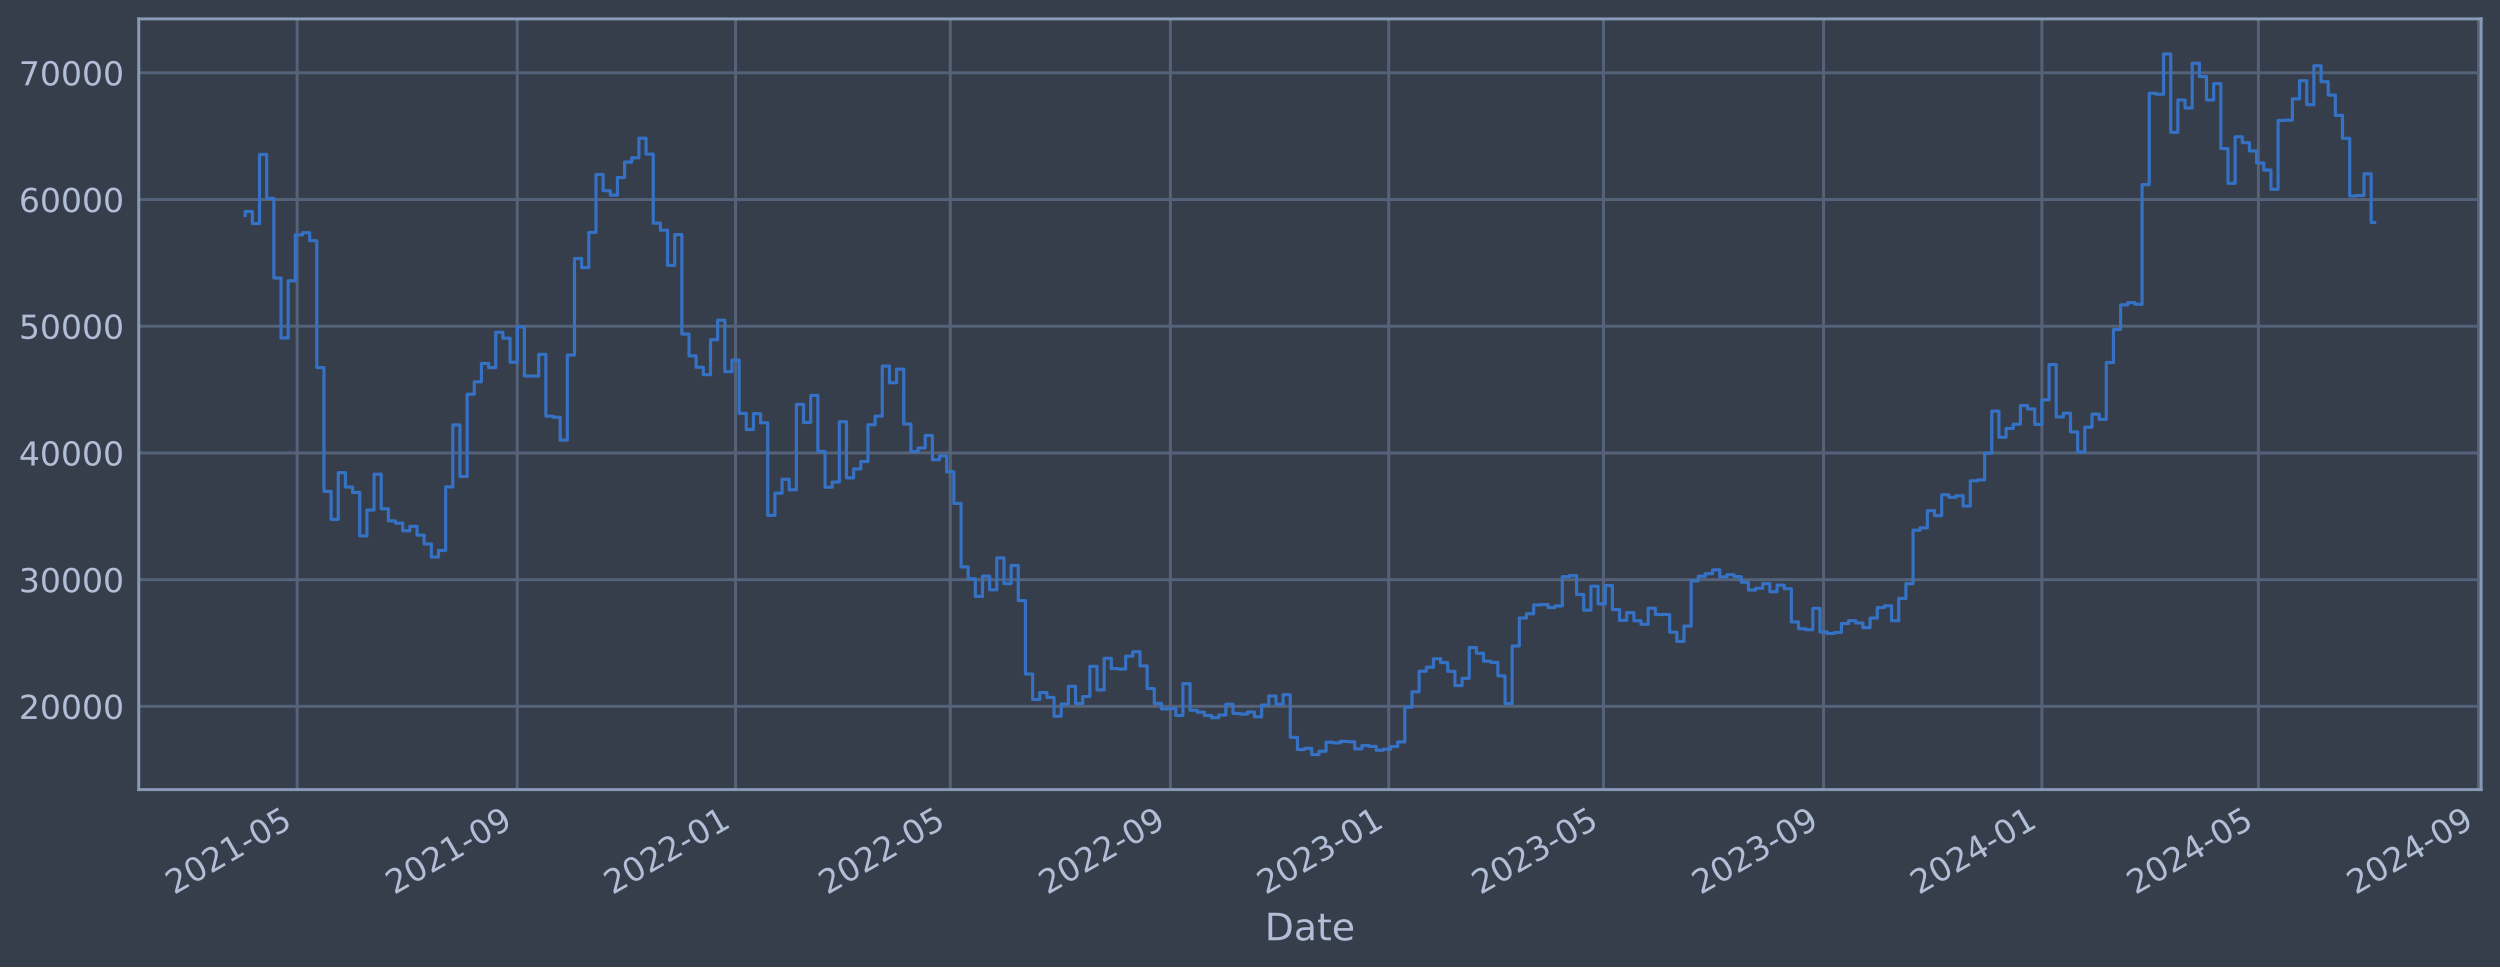
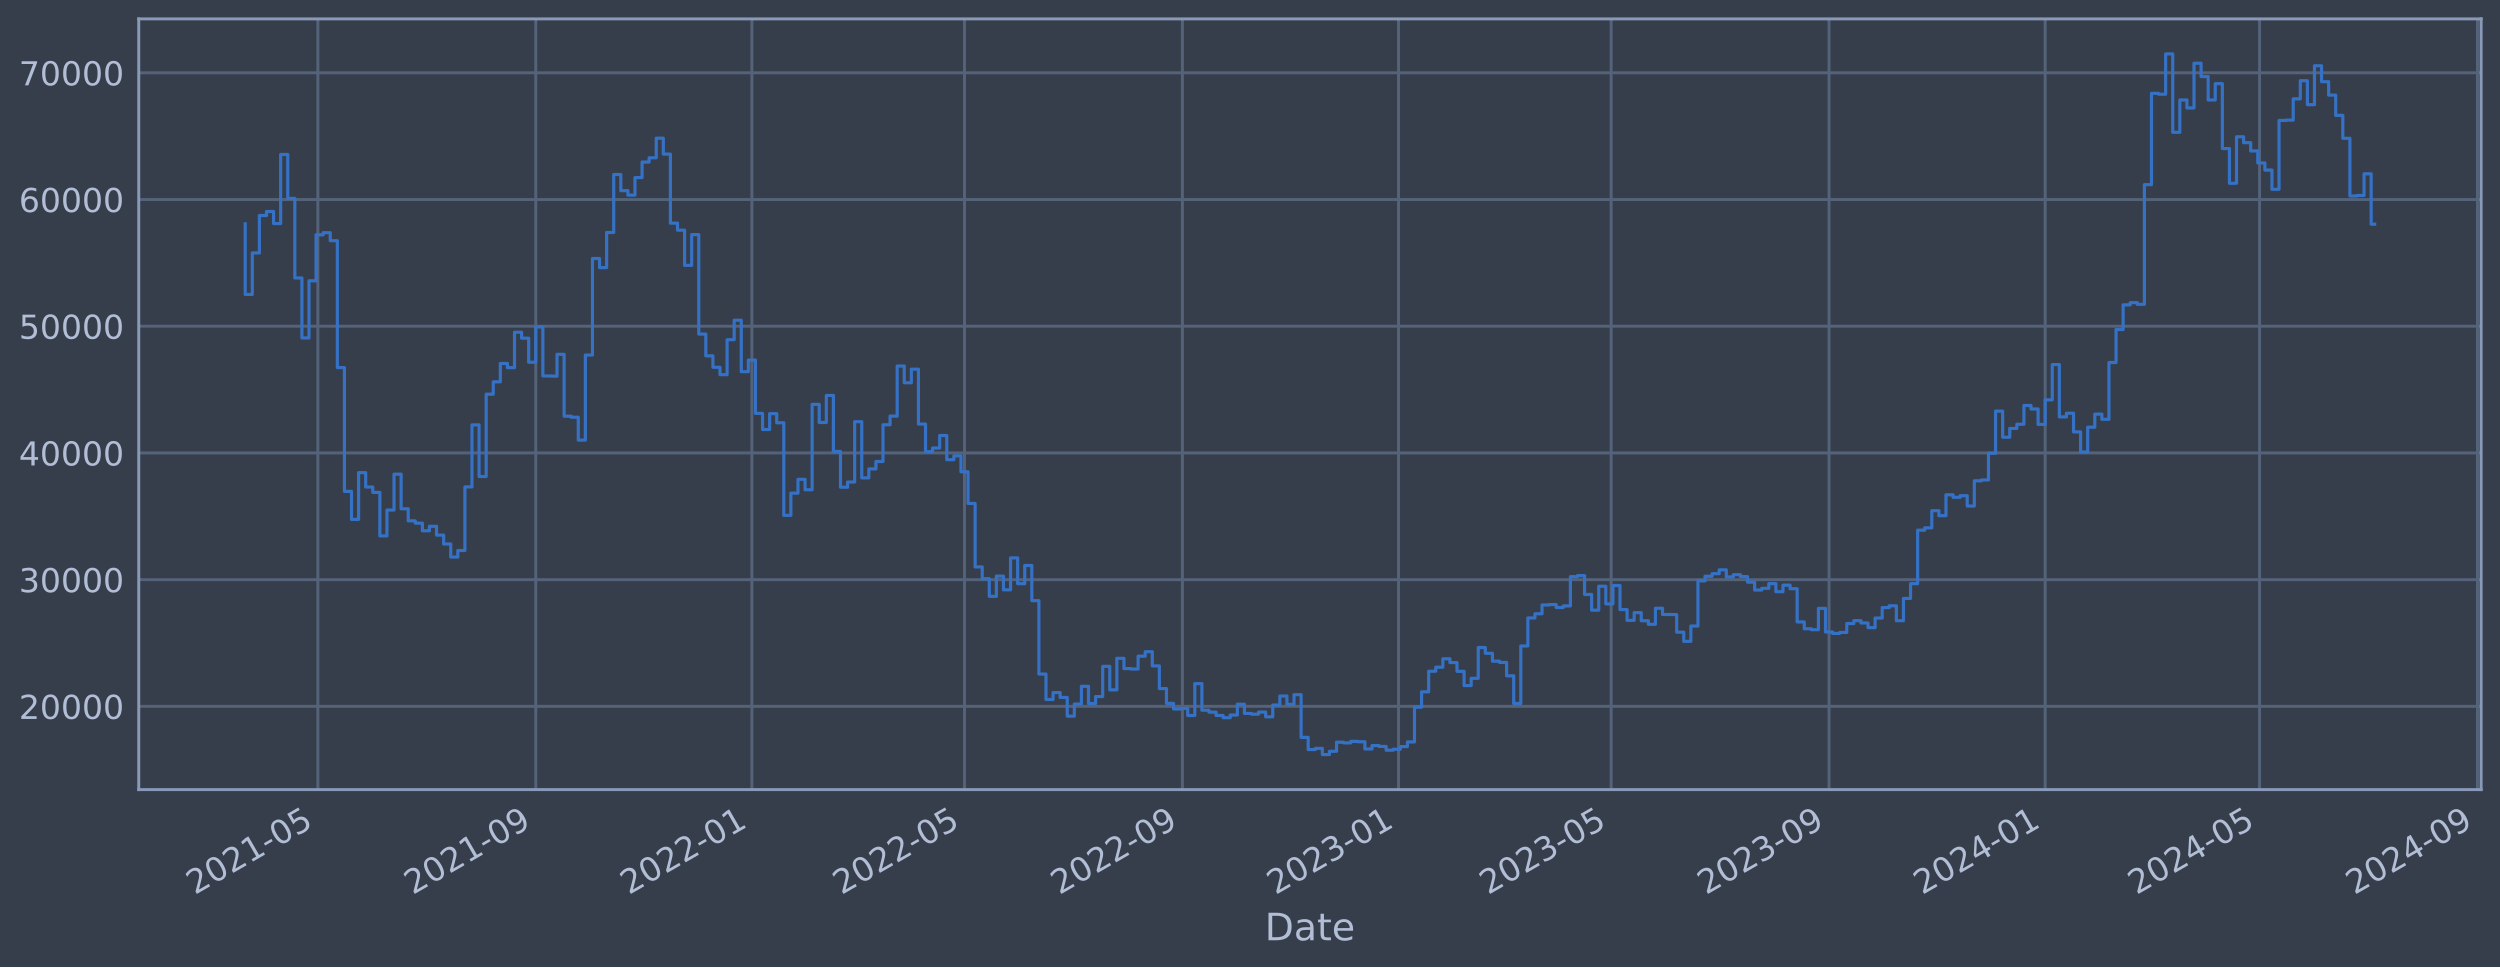
<svg xmlns="http://www.w3.org/2000/svg" xmlns:xlink="http://www.w3.org/1999/xlink" width="952.884pt" height="368.58pt" viewBox="0 0 952.884 368.58" version="1.1">
  <defs>
    <style type="text/css">*{stroke-linejoin: round; stroke-linecap: butt}</style>
  </defs>
  <g id="figure_1">
    <g id="patch_1">
      <path d="M 0 368.58  L 952.884 368.58  L 952.884 0  L 0 0  z " style="fill: #373e4b" />
    </g>
    <g id="axes_1">
      <g id="patch_2">
        <path d="M 52.884 300.96  L 945.684 300.96  L 945.684 7.2  L 52.884 7.2  z " style="fill: #373e4b" />
      </g>
      <g id="matplotlib.axis_1">
        <g id="xtick_1">
          <g id="line2d_1">
-             <path d="M 113.246 300.96  L 113.246 7.2  " clip-path="url(#p691cf0a21c)" style="fill: none; stroke: #546379; stroke-width: 1.12; stroke-linecap: square" />
+             <path d="M 121.151 300.96  L 121.151 7.2  " clip-path="url(#pf729451f23)" style="fill: none; stroke: #546379; stroke-width: 1.12; stroke-linecap: square" />
          </g>
          <g id="line2d_2" />
          <g id="text_1">
-             <g style="fill: #b1bed6" transform="translate(66.34242 341.1745) rotate(-30) scale(0.126 -0.126)">
+             <g style="fill: #b1bed6" transform="translate(74.24787 341.1745) rotate(-30) scale(0.126 -0.126)">
              <defs>
                <path id="DejaVuSans-32" d="M 1228 531  L 3431 531  L 3431 0  L 469 0  L 469 531  Q 828 903 1448 1529  Q 2069 2156 2228 2338  Q 2531 2678 2651 2914  Q 2772 3150 2772 3378  Q 2772 3750 2511 3984  Q 2250 4219 1831 4219  Q 1534 4219 1204 4116  Q 875 4013 500 3803  L 500 4441  Q 881 4594 1212 4672  Q 1544 4750 1819 4750  Q 2544 4750 2975 4387  Q 3406 4025 3406 3419  Q 3406 3131 3298 2873  Q 3191 2616 2906 2266  Q 2828 2175 2409 1742  Q 1991 1309 1228 531  z " transform="scale(0.015625)" />
                <path id="DejaVuSans-30" d="M 2034 4250  Q 1547 4250 1301 3770  Q 1056 3291 1056 2328  Q 1056 1369 1301 889  Q 1547 409 2034 409  Q 2525 409 2770 889  Q 3016 1369 3016 2328  Q 3016 3291 2770 3770  Q 2525 4250 2034 4250  z M 2034 4750  Q 2819 4750 3233 4129  Q 3647 3509 3647 2328  Q 3647 1150 3233 529  Q 2819 -91 2034 -91  Q 1250 -91 836 529  Q 422 1150 422 2328  Q 422 3509 836 4129  Q 1250 4750 2034 4750  z " transform="scale(0.015625)" />
                <path id="DejaVuSans-31" d="M 794 531  L 1825 531  L 1825 4091  L 703 3866  L 703 4441  L 1819 4666  L 2450 4666  L 2450 531  L 3481 531  L 3481 0  L 794 0  L 794 531  z " transform="scale(0.015625)" />
                <path id="DejaVuSans-2d" d="M 313 2009  L 1997 2009  L 1997 1497  L 313 1497  L 313 2009  z " transform="scale(0.015625)" />
                <path id="DejaVuSans-35" d="M 691 4666  L 3169 4666  L 3169 4134  L 1269 4134  L 1269 2991  Q 1406 3038 1543 3061  Q 1681 3084 1819 3084  Q 2600 3084 3056 2656  Q 3513 2228 3513 1497  Q 3513 744 3044 326  Q 2575 -91 1722 -91  Q 1428 -91 1123 -41  Q 819 9 494 109  L 494 744  Q 775 591 1075 516  Q 1375 441 1709 441  Q 2250 441 2565 725  Q 2881 1009 2881 1497  Q 2881 1984 2565 2268  Q 2250 2553 1709 2553  Q 1456 2553 1204 2497  Q 953 2441 691 2322  L 691 4666  z " transform="scale(0.015625)" />
              </defs>
              <use xlink:href="#DejaVuSans-32" />
              <use xlink:href="#DejaVuSans-30" x="63.623" />
              <use xlink:href="#DejaVuSans-32" x="127.246" />
              <use xlink:href="#DejaVuSans-31" x="190.869" />
              <use xlink:href="#DejaVuSans-2d" x="254.492" />
              <use xlink:href="#DejaVuSans-30" x="290.576" />
              <use xlink:href="#DejaVuSans-35" x="354.199" />
            </g>
          </g>
        </g>
        <g id="xtick_2">
          <g id="line2d_3">
-             <path d="M 197.141 300.96  L 197.141 7.2  " clip-path="url(#p691cf0a21c)" style="fill: none; stroke: #546379; stroke-width: 1.12; stroke-linecap: square" />
+             <path d="M 204.208 300.96  L 204.208 7.2  " clip-path="url(#pf729451f23)" style="fill: none; stroke: #546379; stroke-width: 1.12; stroke-linecap: square" />
          </g>
          <g id="line2d_4" />
          <g id="text_2">
-             <g style="fill: #b1bed6" transform="translate(150.2374 341.1745) rotate(-30) scale(0.126 -0.126)">
+             <g style="fill: #b1bed6" transform="translate(157.3046 341.1745) rotate(-30) scale(0.126 -0.126)">
              <defs>
                <path id="DejaVuSans-39" d="M 703 97  L 703 672  Q 941 559 1184 500  Q 1428 441 1663 441  Q 2288 441 2617 861  Q 2947 1281 2994 2138  Q 2813 1869 2534 1725  Q 2256 1581 1919 1581  Q 1219 1581 811 2004  Q 403 2428 403 3163  Q 403 3881 828 4315  Q 1253 4750 1959 4750  Q 2769 4750 3195 4129  Q 3622 3509 3622 2328  Q 3622 1225 3098 567  Q 2575 -91 1691 -91  Q 1453 -91 1209 -44  Q 966 3 703 97  z M 1959 2075  Q 2384 2075 2632 2365  Q 2881 2656 2881 3163  Q 2881 3666 2632 3958  Q 2384 4250 1959 4250  Q 1534 4250 1286 3958  Q 1038 3666 1038 3163  Q 1038 2656 1286 2365  Q 1534 2075 1959 2075  z " transform="scale(0.015625)" />
              </defs>
              <use xlink:href="#DejaVuSans-32" />
              <use xlink:href="#DejaVuSans-30" x="63.623" />
              <use xlink:href="#DejaVuSans-32" x="127.246" />
              <use xlink:href="#DejaVuSans-31" x="190.869" />
              <use xlink:href="#DejaVuSans-2d" x="254.492" />
              <use xlink:href="#DejaVuSans-30" x="290.576" />
              <use xlink:href="#DejaVuSans-39" x="354.199" />
            </g>
          </g>
        </g>
        <g id="xtick_3">
          <g id="line2d_5">
-             <path d="M 280.354 300.96  L 280.354 7.2  " clip-path="url(#p691cf0a21c)" style="fill: none; stroke: #546379; stroke-width: 1.12; stroke-linecap: square" />
+             <path d="M 286.589 300.96  L 286.589 7.2  " clip-path="url(#pf729451f23)" style="fill: none; stroke: #546379; stroke-width: 1.12; stroke-linecap: square" />
          </g>
          <g id="line2d_6" />
          <g id="text_3">
-             <g style="fill: #b1bed6" transform="translate(233.4504 341.1745) rotate(-30) scale(0.126 -0.126)">
+             <g style="fill: #b1bed6" transform="translate(239.6861 341.1745) rotate(-30) scale(0.126 -0.126)">
              <use xlink:href="#DejaVuSans-32" />
              <use xlink:href="#DejaVuSans-30" x="63.623" />
              <use xlink:href="#DejaVuSans-32" x="127.246" />
              <use xlink:href="#DejaVuSans-32" x="190.869" />
              <use xlink:href="#DejaVuSans-2d" x="254.492" />
              <use xlink:href="#DejaVuSans-30" x="290.576" />
              <use xlink:href="#DejaVuSans-31" x="354.199" />
            </g>
          </g>
        </g>
        <g id="xtick_4">
          <g id="line2d_7">
-             <path d="M 362.202 300.96  L 362.202 7.2  " clip-path="url(#p691cf0a21c)" style="fill: none; stroke: #546379; stroke-width: 1.12; stroke-linecap: square" />
+             <path d="M 367.62 300.96  L 367.62 7.2  " clip-path="url(#pf729451f23)" style="fill: none; stroke: #546379; stroke-width: 1.12; stroke-linecap: square" />
          </g>
          <g id="line2d_8" />
          <g id="text_4">
-             <g style="fill: #b1bed6" transform="translate(315.2992 341.1745) rotate(-30) scale(0.126 -0.126)">
+             <g style="fill: #b1bed6" transform="translate(320.717 341.1745) rotate(-30) scale(0.126 -0.126)">
              <use xlink:href="#DejaVuSans-32" />
              <use xlink:href="#DejaVuSans-30" x="63.623" />
              <use xlink:href="#DejaVuSans-32" x="127.246" />
              <use xlink:href="#DejaVuSans-32" x="190.869" />
              <use xlink:href="#DejaVuSans-2d" x="254.492" />
              <use xlink:href="#DejaVuSans-30" x="290.576" />
              <use xlink:href="#DejaVuSans-35" x="354.199" />
            </g>
          </g>
        </g>
        <g id="xtick_5">
          <g id="line2d_9">
-             <path d="M 446.098 300.96  L 446.098 7.2  " clip-path="url(#p691cf0a21c)" style="fill: none; stroke: #546379; stroke-width: 1.12; stroke-linecap: square" />
+             <path d="M 450.677 300.96  L 450.677 7.2  " clip-path="url(#pf729451f23)" style="fill: none; stroke: #546379; stroke-width: 1.12; stroke-linecap: square" />
          </g>
          <g id="line2d_10" />
          <g id="text_5">
-             <g style="fill: #b1bed6" transform="translate(399.1942 341.1745) rotate(-30) scale(0.126 -0.126)">
+             <g style="fill: #b1bed6" transform="translate(403.7738 341.1745) rotate(-30) scale(0.126 -0.126)">
              <use xlink:href="#DejaVuSans-32" />
              <use xlink:href="#DejaVuSans-30" x="63.623" />
              <use xlink:href="#DejaVuSans-32" x="127.246" />
              <use xlink:href="#DejaVuSans-32" x="190.869" />
              <use xlink:href="#DejaVuSans-2d" x="254.492" />
              <use xlink:href="#DejaVuSans-30" x="290.576" />
              <use xlink:href="#DejaVuSans-39" x="354.199" />
            </g>
          </g>
        </g>
        <g id="xtick_6">
          <g id="line2d_11">
-             <path d="M 529.31 300.96  L 529.31 7.2  " clip-path="url(#p691cf0a21c)" style="fill: none; stroke: #546379; stroke-width: 1.12; stroke-linecap: square" />
+             <path d="M 533.059 300.96  L 533.059 7.2  " clip-path="url(#pf729451f23)" style="fill: none; stroke: #546379; stroke-width: 1.12; stroke-linecap: square" />
          </g>
          <g id="line2d_12" />
          <g id="text_6">
-             <g style="fill: #b1bed6" transform="translate(482.4072 341.1745) rotate(-30) scale(0.126 -0.126)">
+             <g style="fill: #b1bed6" transform="translate(486.1553 341.1745) rotate(-30) scale(0.126 -0.126)">
              <defs>
                <path id="DejaVuSans-33" d="M 2597 2516  Q 3050 2419 3304 2112  Q 3559 1806 3559 1356  Q 3559 666 3084 287  Q 2609 -91 1734 -91  Q 1441 -91 1130 -33  Q 819 25 488 141  L 488 750  Q 750 597 1062 519  Q 1375 441 1716 441  Q 2309 441 2620 675  Q 2931 909 2931 1356  Q 2931 1769 2642 2001  Q 2353 2234 1838 2234  L 1294 2234  L 1294 2753  L 1863 2753  Q 2328 2753 2575 2939  Q 2822 3125 2822 3475  Q 2822 3834 2567 4026  Q 2313 4219 1838 4219  Q 1578 4219 1281 4162  Q 984 4106 628 3988  L 628 4550  Q 988 4650 1302 4700  Q 1616 4750 1894 4750  Q 2613 4750 3031 4423  Q 3450 4097 3450 3541  Q 3450 3153 3228 2886  Q 3006 2619 2597 2516  z " transform="scale(0.015625)" />
              </defs>
              <use xlink:href="#DejaVuSans-32" />
              <use xlink:href="#DejaVuSans-30" x="63.623" />
              <use xlink:href="#DejaVuSans-32" x="127.246" />
              <use xlink:href="#DejaVuSans-33" x="190.869" />
              <use xlink:href="#DejaVuSans-2d" x="254.492" />
              <use xlink:href="#DejaVuSans-30" x="290.576" />
              <use xlink:href="#DejaVuSans-31" x="354.199" />
            </g>
          </g>
        </g>
        <g id="xtick_7">
          <g id="line2d_13">
-             <path d="M 611.159 300.96  L 611.159 7.2  " clip-path="url(#p691cf0a21c)" style="fill: none; stroke: #546379; stroke-width: 1.12; stroke-linecap: square" />
+             <path d="M 614.089 300.96  L 614.089 7.2  " clip-path="url(#pf729451f23)" style="fill: none; stroke: #546379; stroke-width: 1.12; stroke-linecap: square" />
          </g>
          <g id="line2d_14" />
          <g id="text_7">
-             <g style="fill: #b1bed6" transform="translate(564.256 341.1745) rotate(-30) scale(0.126 -0.126)">
+             <g style="fill: #b1bed6" transform="translate(567.1862 341.1745) rotate(-30) scale(0.126 -0.126)">
              <use xlink:href="#DejaVuSans-32" />
              <use xlink:href="#DejaVuSans-30" x="63.623" />
              <use xlink:href="#DejaVuSans-32" x="127.246" />
              <use xlink:href="#DejaVuSans-33" x="190.869" />
              <use xlink:href="#DejaVuSans-2d" x="254.492" />
              <use xlink:href="#DejaVuSans-30" x="290.576" />
              <use xlink:href="#DejaVuSans-35" x="354.199" />
            </g>
          </g>
        </g>
        <g id="xtick_8">
          <g id="line2d_15">
-             <path d="M 695.054 300.96  L 695.054 7.2  " clip-path="url(#p691cf0a21c)" style="fill: none; stroke: #546379; stroke-width: 1.12; stroke-linecap: square" />
+             <path d="M 697.146 300.96  L 697.146 7.2  " clip-path="url(#pf729451f23)" style="fill: none; stroke: #546379; stroke-width: 1.12; stroke-linecap: square" />
          </g>
          <g id="line2d_16" />
          <g id="text_8">
-             <g style="fill: #b1bed6" transform="translate(648.151 341.1745) rotate(-30) scale(0.126 -0.126)">
+             <g style="fill: #b1bed6" transform="translate(650.243 341.1745) rotate(-30) scale(0.126 -0.126)">
              <use xlink:href="#DejaVuSans-32" />
              <use xlink:href="#DejaVuSans-30" x="63.623" />
              <use xlink:href="#DejaVuSans-32" x="127.246" />
              <use xlink:href="#DejaVuSans-33" x="190.869" />
              <use xlink:href="#DejaVuSans-2d" x="254.492" />
              <use xlink:href="#DejaVuSans-30" x="290.576" />
              <use xlink:href="#DejaVuSans-39" x="354.199" />
            </g>
          </g>
        </g>
        <g id="xtick_9">
          <g id="line2d_17">
-             <path d="M 778.267 300.96  L 778.267 7.2  " clip-path="url(#p691cf0a21c)" style="fill: none; stroke: #546379; stroke-width: 1.12; stroke-linecap: square" />
+             <path d="M 779.528 300.96  L 779.528 7.2  " clip-path="url(#pf729451f23)" style="fill: none; stroke: #546379; stroke-width: 1.12; stroke-linecap: square" />
          </g>
          <g id="line2d_18" />
          <g id="text_9">
-             <g style="fill: #b1bed6" transform="translate(731.364 341.1745) rotate(-30) scale(0.126 -0.126)">
+             <g style="fill: #b1bed6" transform="translate(732.6244 341.1745) rotate(-30) scale(0.126 -0.126)">
              <defs>
                <path id="DejaVuSans-34" d="M 2419 4116  L 825 1625  L 2419 1625  L 2419 4116  z M 2253 4666  L 3047 4666  L 3047 1625  L 3713 1625  L 3713 1100  L 3047 1100  L 3047 0  L 2419 0  L 2419 1100  L 313 1100  L 313 1709  L 2253 4666  z " transform="scale(0.015625)" />
              </defs>
              <use xlink:href="#DejaVuSans-32" />
              <use xlink:href="#DejaVuSans-30" x="63.623" />
              <use xlink:href="#DejaVuSans-32" x="127.246" />
              <use xlink:href="#DejaVuSans-34" x="190.869" />
              <use xlink:href="#DejaVuSans-2d" x="254.492" />
              <use xlink:href="#DejaVuSans-30" x="290.576" />
              <use xlink:href="#DejaVuSans-31" x="354.199" />
            </g>
          </g>
        </g>
        <g id="xtick_10">
          <g id="line2d_19">
-             <path d="M 860.798 300.96  L 860.798 7.2  " clip-path="url(#p691cf0a21c)" style="fill: none; stroke: #546379; stroke-width: 1.12; stroke-linecap: square" />
+             <path d="M 861.234 300.96  L 861.234 7.2  " clip-path="url(#pf729451f23)" style="fill: none; stroke: #546379; stroke-width: 1.12; stroke-linecap: square" />
          </g>
          <g id="line2d_20" />
          <g id="text_10">
-             <g style="fill: #b1bed6" transform="translate(813.8949 341.1745) rotate(-30) scale(0.126 -0.126)">
+             <g style="fill: #b1bed6" transform="translate(814.3307 341.1745) rotate(-30) scale(0.126 -0.126)">
              <use xlink:href="#DejaVuSans-32" />
              <use xlink:href="#DejaVuSans-30" x="63.623" />
              <use xlink:href="#DejaVuSans-32" x="127.246" />
              <use xlink:href="#DejaVuSans-34" x="190.869" />
              <use xlink:href="#DejaVuSans-2d" x="254.492" />
              <use xlink:href="#DejaVuSans-30" x="290.576" />
              <use xlink:href="#DejaVuSans-35" x="354.199" />
            </g>
          </g>
        </g>
        <g id="xtick_11">
          <g id="line2d_21">
-             <path d="M 944.693 300.96  L 944.693 7.2  " clip-path="url(#p691cf0a21c)" style="fill: none; stroke: #546379; stroke-width: 1.12; stroke-linecap: square" />
+             <path d="M 944.291 300.96  L 944.291 7.2  " clip-path="url(#pf729451f23)" style="fill: none; stroke: #546379; stroke-width: 1.12; stroke-linecap: square" />
          </g>
          <g id="line2d_22" />
          <g id="text_11">
-             <g style="fill: #b1bed6" transform="translate(897.7899 341.1745) rotate(-30) scale(0.126 -0.126)">
+             <g style="fill: #b1bed6" transform="translate(897.3874 341.1745) rotate(-30) scale(0.126 -0.126)">
              <use xlink:href="#DejaVuSans-32" />
              <use xlink:href="#DejaVuSans-30" x="63.623" />
              <use xlink:href="#DejaVuSans-32" x="127.246" />
              <use xlink:href="#DejaVuSans-34" x="190.869" />
              <use xlink:href="#DejaVuSans-2d" x="254.492" />
              <use xlink:href="#DejaVuSans-30" x="290.576" />
              <use xlink:href="#DejaVuSans-39" x="354.199" />
            </g>
          </g>
        </g>
        <g id="text_12">
          <g style="fill: #b1bed6" transform="translate(482.0746 358.3856) scale(0.144 -0.144)">
            <defs>
              <path id="DejaVuSans-44" d="M 1259 4147  L 1259 519  L 2022 519  Q 2988 519 3436 956  Q 3884 1394 3884 2338  Q 3884 3275 3436 3711  Q 2988 4147 2022 4147  L 1259 4147  z M 628 4666  L 1925 4666  Q 3281 4666 3915 4102  Q 4550 3538 4550 2338  Q 4550 1131 3912 565  Q 3275 0 1925 0  L 628 0  L 628 4666  z " transform="scale(0.015625)" />
              <path id="DejaVuSans-61" d="M 2194 1759  Q 1497 1759 1228 1600  Q 959 1441 959 1056  Q 959 750 1161 570  Q 1363 391 1709 391  Q 2188 391 2477 730  Q 2766 1069 2766 1631  L 2766 1759  L 2194 1759  z M 3341 1997  L 3341 0  L 2766 0  L 2766 531  Q 2569 213 2275 61  Q 1981 -91 1556 -91  Q 1019 -91 701 211  Q 384 513 384 1019  Q 384 1609 779 1909  Q 1175 2209 1959 2209  L 2766 2209  L 2766 2266  Q 2766 2663 2505 2880  Q 2244 3097 1772 3097  Q 1472 3097 1187 3025  Q 903 2953 641 2809  L 641 3341  Q 956 3463 1253 3523  Q 1550 3584 1831 3584  Q 2591 3584 2966 3190  Q 3341 2797 3341 1997  z " transform="scale(0.015625)" />
              <path id="DejaVuSans-74" d="M 1172 4494  L 1172 3500  L 2356 3500  L 2356 3053  L 1172 3053  L 1172 1153  Q 1172 725 1289 603  Q 1406 481 1766 481  L 2356 481  L 2356 0  L 1766 0  Q 1100 0 847 248  Q 594 497 594 1153  L 594 3053  L 172 3053  L 172 3500  L 594 3500  L 594 4494  L 1172 4494  z " transform="scale(0.015625)" />
              <path id="DejaVuSans-65" d="M 3597 1894  L 3597 1613  L 953 1613  Q 991 1019 1311 708  Q 1631 397 2203 397  Q 2534 397 2845 478  Q 3156 559 3463 722  L 3463 178  Q 3153 47 2828 -22  Q 2503 -91 2169 -91  Q 1331 -91 842 396  Q 353 884 353 1716  Q 353 2575 817 3079  Q 1281 3584 2069 3584  Q 2775 3584 3186 3129  Q 3597 2675 3597 1894  z M 3022 2063  Q 3016 2534 2758 2815  Q 2500 3097 2075 3097  Q 1594 3097 1305 2825  Q 1016 2553 972 2059  L 3022 2063  z " transform="scale(0.015625)" />
            </defs>
            <use xlink:href="#DejaVuSans-44" />
            <use xlink:href="#DejaVuSans-61" x="77.002" />
            <use xlink:href="#DejaVuSans-74" x="138.281" />
            <use xlink:href="#DejaVuSans-65" x="177.49" />
          </g>
        </g>
      </g>
      <g id="matplotlib.axis_2">
        <g id="ytick_1">
          <g id="line2d_23">
-             <path d="M 52.884 269.229  L 945.684 269.229  " clip-path="url(#p691cf0a21c)" style="fill: none; stroke: #546379; stroke-width: 1.12; stroke-linecap: square" />
+             <path d="M 52.884 269.229  L 945.684 269.229  " clip-path="url(#pf729451f23)" style="fill: none; stroke: #546379; stroke-width: 1.12; stroke-linecap: square" />
          </g>
          <g id="line2d_24" />
          <g id="text_13">
            <g style="fill: #b1bed6" transform="translate(7.2 274.0162) scale(0.126 -0.126)">
              <use xlink:href="#DejaVuSans-32" />
              <use xlink:href="#DejaVuSans-30" x="63.623" />
              <use xlink:href="#DejaVuSans-30" x="127.246" />
              <use xlink:href="#DejaVuSans-30" x="190.869" />
              <use xlink:href="#DejaVuSans-30" x="254.492" />
            </g>
          </g>
        </g>
        <g id="ytick_2">
          <g id="line2d_25">
-             <path d="M 52.884 220.932  L 945.684 220.932  " clip-path="url(#p691cf0a21c)" style="fill: none; stroke: #546379; stroke-width: 1.12; stroke-linecap: square" />
+             <path d="M 52.884 220.932  L 945.684 220.932  " clip-path="url(#pf729451f23)" style="fill: none; stroke: #546379; stroke-width: 1.12; stroke-linecap: square" />
          </g>
          <g id="line2d_26" />
          <g id="text_14">
            <g style="fill: #b1bed6" transform="translate(7.2 225.7194) scale(0.126 -0.126)">
              <use xlink:href="#DejaVuSans-33" />
              <use xlink:href="#DejaVuSans-30" x="63.623" />
              <use xlink:href="#DejaVuSans-30" x="127.246" />
              <use xlink:href="#DejaVuSans-30" x="190.869" />
              <use xlink:href="#DejaVuSans-30" x="254.492" />
            </g>
          </g>
        </g>
        <g id="ytick_3">
          <g id="line2d_27">
-             <path d="M 52.884 172.636  L 945.684 172.636  " clip-path="url(#p691cf0a21c)" style="fill: none; stroke: #546379; stroke-width: 1.12; stroke-linecap: square" />
+             <path d="M 52.884 172.636  L 945.684 172.636  " clip-path="url(#pf729451f23)" style="fill: none; stroke: #546379; stroke-width: 1.12; stroke-linecap: square" />
          </g>
          <g id="line2d_28" />
          <g id="text_15">
            <g style="fill: #b1bed6" transform="translate(7.2 177.4226) scale(0.126 -0.126)">
              <use xlink:href="#DejaVuSans-34" />
              <use xlink:href="#DejaVuSans-30" x="63.623" />
              <use xlink:href="#DejaVuSans-30" x="127.246" />
              <use xlink:href="#DejaVuSans-30" x="190.869" />
              <use xlink:href="#DejaVuSans-30" x="254.492" />
            </g>
          </g>
        </g>
        <g id="ytick_4">
          <g id="line2d_29">
-             <path d="M 52.884 124.339  L 945.684 124.339  " clip-path="url(#p691cf0a21c)" style="fill: none; stroke: #546379; stroke-width: 1.12; stroke-linecap: square" />
+             <path d="M 52.884 124.339  L 945.684 124.339  " clip-path="url(#pf729451f23)" style="fill: none; stroke: #546379; stroke-width: 1.12; stroke-linecap: square" />
          </g>
          <g id="line2d_30" />
          <g id="text_16">
            <g style="fill: #b1bed6" transform="translate(7.2 129.1258) scale(0.126 -0.126)">
              <use xlink:href="#DejaVuSans-35" />
              <use xlink:href="#DejaVuSans-30" x="63.623" />
              <use xlink:href="#DejaVuSans-30" x="127.246" />
              <use xlink:href="#DejaVuSans-30" x="190.869" />
              <use xlink:href="#DejaVuSans-30" x="254.492" />
            </g>
          </g>
        </g>
        <g id="ytick_5">
          <g id="line2d_31">
-             <path d="M 52.884 76.042  L 945.684 76.042  " clip-path="url(#p691cf0a21c)" style="fill: none; stroke: #546379; stroke-width: 1.12; stroke-linecap: square" />
+             <path d="M 52.884 76.042  L 945.684 76.042  " clip-path="url(#pf729451f23)" style="fill: none; stroke: #546379; stroke-width: 1.12; stroke-linecap: square" />
          </g>
          <g id="line2d_32" />
          <g id="text_17">
            <g style="fill: #b1bed6" transform="translate(7.2 80.82899) scale(0.126 -0.126)">
              <defs>
                <path id="DejaVuSans-36" d="M 2113 2584  Q 1688 2584 1439 2293  Q 1191 2003 1191 1497  Q 1191 994 1439 701  Q 1688 409 2113 409  Q 2538 409 2786 701  Q 3034 994 3034 1497  Q 3034 2003 2786 2293  Q 2538 2584 2113 2584  z M 3366 4563  L 3366 3988  Q 3128 4100 2886 4159  Q 2644 4219 2406 4219  Q 1781 4219 1451 3797  Q 1122 3375 1075 2522  Q 1259 2794 1537 2939  Q 1816 3084 2150 3084  Q 2853 3084 3261 2657  Q 3669 2231 3669 1497  Q 3669 778 3244 343  Q 2819 -91 2113 -91  Q 1303 -91 875 529  Q 447 1150 447 2328  Q 447 3434 972 4092  Q 1497 4750 2381 4750  Q 2619 4750 2861 4703  Q 3103 4656 3366 4563  z " transform="scale(0.015625)" />
              </defs>
              <use xlink:href="#DejaVuSans-36" />
              <use xlink:href="#DejaVuSans-30" x="63.623" />
              <use xlink:href="#DejaVuSans-30" x="127.246" />
              <use xlink:href="#DejaVuSans-30" x="190.869" />
              <use xlink:href="#DejaVuSans-30" x="254.492" />
            </g>
          </g>
        </g>
        <g id="ytick_6">
          <g id="line2d_33">
-             <path d="M 52.884 27.745  L 945.684 27.745  " clip-path="url(#p691cf0a21c)" style="fill: none; stroke: #546379; stroke-width: 1.12; stroke-linecap: square" />
+             <path d="M 52.884 27.745  L 945.684 27.745  " clip-path="url(#pf729451f23)" style="fill: none; stroke: #546379; stroke-width: 1.12; stroke-linecap: square" />
          </g>
          <g id="line2d_34" />
          <g id="text_18">
            <g style="fill: #b1bed6" transform="translate(7.2 32.5322) scale(0.126 -0.126)">
              <defs>
                <path id="DejaVuSans-37" d="M 525 4666  L 3525 4666  L 3525 4397  L 1831 0  L 1172 0  L 2766 4134  L 525 4134  L 525 4666  z " transform="scale(0.015625)" />
              </defs>
              <use xlink:href="#DejaVuSans-37" />
              <use xlink:href="#DejaVuSans-30" x="63.623" />
              <use xlink:href="#DejaVuSans-30" x="127.246" />
              <use xlink:href="#DejaVuSans-30" x="190.869" />
              <use xlink:href="#DejaVuSans-30" x="254.492" />
            </g>
          </g>
        </g>
      </g>
      <g id="line2d_35">
-         <path d="M 93.466 82.142  L 93.466 80.61  L 96.194 80.61  L 96.194 85.206  L 98.922 85.206  L 98.922 58.875  L 101.65 58.875  L 101.65 75.621  L 104.379 75.621  L 104.379 105.943  L 107.107 105.943  L 107.107 128.803  L 109.835 128.803  L 109.835 107.028  L 112.564 107.028  L 112.564 89.501  L 115.292 89.501  L 115.292 88.694  L 118.02 88.694  L 118.02 91.738  L 120.749 91.738  L 120.749 140.1  L 123.477 140.1  L 123.477 187.297  L 126.205 187.297  L 126.205 197.969  L 128.933 197.969  L 128.933 180.144  L 131.662 180.144  L 131.662 185.625  L 134.39 185.625  L 134.39 187.678  L 137.118 187.678  L 137.118 204.269  L 139.847 204.269  L 139.847 194.394  L 142.575 194.394  L 142.575 180.726  L 145.303 180.726  L 145.303 193.923  L 148.031 193.923  L 148.031 198.526  L 150.76 198.526  L 150.76 199.408  L 153.488 199.408  L 153.488 202.305  L 156.216 202.305  L 156.216 200.595  L 158.945 200.595  L 158.945 203.953  L 161.673 203.953  L 161.673 207.339  L 164.401 207.339  L 164.401 212.319  L 167.129 212.319  L 167.129 209.834  L 169.858 209.834  L 169.858 185.588  L 172.586 185.588  L 172.586 161.942  L 175.314 161.942  L 175.314 181.628  L 178.043 181.628  L 178.043 150.254  L 180.771 150.254  L 180.771 145.534  L 183.499 145.534  L 183.499 138.555  L 186.228 138.555  L 186.228 140.109  L 188.956 140.109  L 188.956 126.64  L 191.684 126.64  L 191.684 128.894  L 194.412 128.894  L 194.412 138.075  L 197.141 138.075  L 197.141 124.593  L 199.869 124.593  L 199.869 143.279  L 205.326 143.372  L 205.326 135.035  L 208.054 135.035  L 208.054 158.622  L 210.782 158.622  L 210.782 159.037  L 213.51 159.037  L 213.51 167.752  L 216.239 167.752  L 216.239 135.316  L 218.967 135.316  L 218.967 98.53  L 221.695 98.53  L 221.695 101.998  L 224.424 101.998  L 224.424 88.61  L 227.152 88.61  L 227.152 66.52  L 229.88 66.52  L 229.88 72.675  L 232.609 72.675  L 232.609 74.375  L 235.337 74.375  L 235.337 67.68  L 238.065 67.68  L 238.065 61.771  L 240.793 61.771  L 240.793 60.137  L 243.522 60.137  L 243.522 52.672  L 246.25 52.672  L 246.25 58.731  L 248.978 58.731  L 248.978 85.059  L 251.707 85.059  L 251.707 87.738  L 254.435 87.738  L 254.435 101.151  L 257.163 101.151  L 257.163 89.421  L 259.891 89.421  L 259.891 127.331  L 262.62 127.331  L 262.62 135.642  L 265.348 135.642  L 265.348 140.001  L 268.076 140.001  L 268.076 142.819  L 270.805 142.819  L 270.805 129.484  L 273.533 129.484  L 273.533 122.065  L 276.261 122.065  L 276.261 141.683  L 278.99 141.683  L 278.99 137.244  L 281.718 137.244  L 281.718 157.564  L 284.446 157.564  L 284.446 163.705  L 287.174 163.705  L 287.174 157.667  L 289.903 157.667  L 289.903 161.134  L 292.631 161.134  L 292.631 196.439  L 295.359 196.439  L 295.359 187.977  L 298.088 187.977  L 298.088 182.688  L 300.816 182.688  L 300.816 186.678  L 303.544 186.678  L 303.544 154.118  L 306.272 154.118  L 306.272 161.038  L 309.001 161.038  L 309.001 150.727  L 311.729 150.727  L 311.729 172.08  L 314.457 172.08  L 314.457 185.717  L 317.186 185.717  L 317.186 183.722  L 319.914 183.722  L 319.914 160.733  L 322.642 160.733  L 322.642 182.138  L 325.371 182.138  L 325.371 178.716  L 328.099 178.716  L 328.099 175.916  L 330.827 175.916  L 330.827 161.902  L 333.555 161.902  L 333.555 158.605  L 336.284 158.605  L 336.284 139.511  L 339.012 139.511  L 339.012 145.883  L 341.74 145.883  L 341.74 140.705  L 344.469 140.705  L 344.469 161.629  L 347.197 161.629  L 347.197 172.142  L 349.925 172.142  L 349.925 170.758  L 352.653 170.758  L 352.653 165.991  L 355.382 165.991  L 355.382 175.217  L 358.11 175.217  L 358.11 173.746  L 360.838 173.746  L 360.838 179.829  L 363.567 179.829  L 363.567 191.891  L 366.295 191.891  L 366.295 216.084  L 369.023 216.084  L 369.023 220.572  L 371.752 220.572  L 371.752 227.303  L 374.48 227.303  L 374.48 219.585  L 377.208 219.585  L 377.208 224.825  L 379.936 224.825  L 379.936 212.647  L 382.665 212.647  L 382.665 222.469  L 385.393 222.469  L 385.393 215.534  L 388.121 215.534  L 388.121 228.928  L 390.85 228.928  L 390.85 256.91  L 393.578 256.91  L 393.578 266.619  L 396.306 266.619  L 396.306 263.973  L 399.034 263.973  L 399.034 265.838  L 401.763 265.838  L 401.763 272.964  L 404.491 272.964  L 404.491 268.351  L 407.219 268.351  L 407.219 261.586  L 409.948 261.586  L 409.948 268.149  L 412.676 268.149  L 412.676 265.49  L 415.404 265.49  L 415.404 253.996  L 418.133 253.996  L 418.133 262.947  L 420.861 262.947  L 420.861 250.915  L 423.589 250.915  L 423.589 254.828  L 426.317 254.828  L 426.317 254.995  L 429.046 254.995  L 429.046 250.104  L 431.774 250.104  L 431.774 248.39  L 434.502 248.39  L 434.502 253.803  L 437.231 253.803  L 437.231 262.453  L 439.959 262.453  L 439.959 268.102  L 442.687 268.102  L 442.687 270.229  L 445.415 270.229  L 445.415 270.026  L 448.144 270.026  L 448.144 272.706  L 450.872 272.706  L 450.872 260.562  L 453.6 260.562  L 453.6 270.704  L 456.329 270.704  L 456.329 271.44  L 459.057 271.44  L 459.057 272.704  L 461.785 272.704  L 461.785 273.552  L 464.513 273.552  L 464.513 272.539  L 467.242 272.539  L 467.242 268.419  L 469.97 268.419  L 469.97 271.925  L 472.698 271.925  L 472.698 272.207  L 475.427 272.207  L 475.427 271.407  L 478.155 271.407  L 478.155 273.231  L 480.883 273.231  L 480.883 268.74  L 483.612 268.74  L 483.612 265.287  L 486.34 265.287  L 486.34 268.485  L 489.068 268.485  L 489.068 264.784  L 491.796 264.784  L 491.796 281.061  L 494.525 281.061  L 494.525 285.708  L 497.253 285.708  L 497.253 285.248  L 499.981 285.248  L 499.981 287.607  L 502.71 287.607  L 502.71 286.358  L 505.438 286.358  L 505.438 282.894  L 508.166 282.894  L 508.166 283.15  L 510.894 283.15  L 510.894 282.585  L 513.623 282.585  L 513.623 282.719  L 516.351 282.719  L 516.351 285.468  L 519.079 285.468  L 519.079 284.179  L 521.808 284.179  L 521.808 284.5  L 524.536 284.5  L 524.536 285.943  L 527.264 285.943  L 527.264 285.584  L 529.993 285.584  L 529.993 284.557  L 532.721 284.557  L 532.721 282.791  L 535.449 282.791  L 535.449 269.551  L 538.177 269.551  L 538.177 263.698  L 540.906 263.698  L 540.906 255.839  L 543.634 255.839  L 543.634 254.307  L 546.362 254.307  L 546.362 251.09  L 549.091 251.09  L 549.091 252.545  L 551.819 252.545  L 551.819 255.881  L 554.547 255.881  L 554.547 261.315  L 557.275 261.315  L 557.275 258.547  L 560.004 258.547  L 560.004 246.81  L 562.732 246.81  L 562.732 249.014  L 565.46 249.014  L 565.46 252.02  L 568.189 252.02  L 568.189 252.483  L 570.917 252.483  L 570.917 257.587  L 573.645 257.587  L 573.645 268.143  L 576.374 268.143  L 576.374 246.204  L 579.102 246.204  L 579.102 235.54  L 581.83 235.54  L 581.83 233.942  L 584.558 233.942  L 584.558 230.592  L 587.287 230.592  L 587.287 230.432  L 590.015 230.432  L 590.015 231.547  L 592.743 231.547  L 592.743 230.951  L 595.472 230.951  L 595.472 219.797  L 598.2 219.797  L 598.2 219.39  L 600.928 219.39  L 600.928 226.585  L 603.656 226.585  L 603.656 232.569  L 606.385 232.569  L 606.385 223.442  L 609.113 223.442  L 609.113 230.173  L 611.841 230.173  L 611.841 223.176  L 614.57 223.176  L 614.57 232.33  L 617.298 232.33  L 617.298 236.455  L 620.026 236.455  L 620.026 233.498  L 622.755 233.498  L 622.755 236.597  L 625.483 236.597  L 625.483 237.946  L 628.211 237.946  L 628.211 231.825  L 630.939 231.825  L 630.939 234.205  L 636.396 234.245  L 636.396 240.962  L 639.124 240.962  L 639.124 244.467  L 641.853 244.467  L 641.853 238.623  L 644.581 238.623  L 644.581 221.397  L 647.309 221.397  L 647.309 219.644  L 650.037 219.644  L 650.037 218.655  L 652.766 218.655  L 652.766 217.19  L 655.494 217.19  L 655.494 219.896  L 658.222 219.896  L 658.222 219.041  L 660.951 219.041  L 660.951 219.772  L 663.679 219.772  L 663.679 221.887  L 666.407 221.887  L 666.407 224.9  L 669.136 224.9  L 669.136 224.235  L 671.864 224.235  L 671.864 222.46  L 674.592 222.46  L 674.592 225.53  L 677.32 225.53  L 677.32 223.029  L 680.049 223.029  L 680.049 224.391  L 682.777 224.391  L 682.777 237.054  L 685.505 237.054  L 685.505 239.655  L 688.234 239.655  L 688.234 240.012  L 690.962 240.012  L 690.962 231.89  L 693.69 231.89  L 693.69 240.883  L 696.418 240.883  L 696.418 241.442  L 699.147 241.442  L 699.147 241.058  L 701.875 241.058  L 701.875 237.662  L 704.603 237.662  L 704.603 236.562  L 707.332 236.562  L 707.332 237.441  L 710.06 237.441  L 710.06 239.223  L 712.788 239.223  L 712.788 235.564  L 715.516 235.564  L 715.516 231.569  L 718.245 231.569  L 718.245 230.895  L 720.973 230.895  L 720.973 236.587  L 723.701 236.587  L 723.701 228.093  L 726.43 228.093  L 726.43 222.465  L 729.158 222.465  L 729.158 202.084  L 731.886 202.084  L 731.886 201.176  L 734.615 201.176  L 734.615 194.656  L 737.343 194.656  L 737.343 196.55  L 740.071 196.55  L 740.071 188.592  L 742.799 188.592  L 742.799 189.552  L 745.528 189.552  L 745.528 188.939  L 748.256 188.939  L 748.256 192.877  L 750.984 192.877  L 750.984 183.256  L 753.713 183.256  L 753.713 182.935  L 756.441 182.935  L 756.441 172.751  L 759.169 172.751  L 759.169 156.704  L 761.897 156.704  L 761.897 166.655  L 764.626 166.655  L 764.626 163.292  L 767.354 163.292  L 767.354 161.708  L 770.082 161.708  L 770.082 154.561  L 772.811 154.561  L 772.811 155.873  L 775.539 155.873  L 775.539 161.77  L 778.267 161.77  L 778.267 152.399  L 780.996 152.399  L 780.996 138.961  L 783.724 138.961  L 783.724 158.9  L 786.452 158.9  L 786.452 157.507  L 789.18 157.507  L 789.18 164.621  L 791.909 164.621  L 791.909 172.305  L 794.637 172.305  L 794.637 162.827  L 797.365 162.827  L 797.365 157.851  L 800.094 157.851  L 800.094 159.821  L 802.822 159.821  L 802.822 138.178  L 805.55 138.178  L 805.55 125.598  L 808.278 125.598  L 808.278 116.199  L 811.007 116.199  L 811.007 115.342  L 813.735 115.342  L 813.735 115.994  L 816.463 115.994  L 816.463 70.379  L 819.192 70.379  L 819.192 35.581  L 821.92 35.581  L 821.92 35.922  L 824.648 35.922  L 824.648 20.553  L 827.377 20.553  L 827.377 50.427  L 830.105 50.427  L 830.105 38.094  L 832.833 38.094  L 832.833 41.141  L 835.561 41.141  L 835.561 24.1  L 838.29 24.1  L 838.29 29.188  L 841.018 29.188  L 841.018 38.093  L 843.746 38.093  L 843.746 31.89  L 846.475 31.89  L 846.475 56.628  L 849.203 56.628  L 849.203 69.858  L 851.931 69.858  L 851.931 52.136  L 854.659 52.136  L 854.659 54.375  L 857.388 54.375  L 857.388 57.531  L 860.116 57.531  L 860.116 62.107  L 862.844 62.107  L 862.844 64.821  L 865.573 64.821  L 865.573 72.15  L 868.301 72.15  L 868.301 45.909  L 871.029 45.909  L 871.029 45.779  L 873.758 45.779  L 873.758 37.684  L 876.486 37.684  L 876.486 30.768  L 879.214 30.768  L 879.214 39.892  L 881.942 39.892  L 881.942 25.073  L 884.671 25.073  L 884.671 31.136  L 887.399 31.136  L 887.399 36.246  L 890.127 36.246  L 890.127 43.988  L 892.856 43.988  L 892.856 52.713  L 895.584 52.713  L 895.584 74.692  L 898.312 74.692  L 898.312 74.517  L 901.04 74.517  L 901.04 66.246  L 903.769 66.246  L 903.769 84.79  L 905.102 84.79  L 905.102 84.79  " clip-path="url(#p691cf0a21c)" style="fill: none; stroke: #3572c6; stroke-width: 1.2; stroke-linecap: square" />
+         <path d="M 93.466 85.287  L 93.466 112.225  L 96.167 112.225  L 96.167 96.405  L 98.868 96.405  L 98.868 82.142  L 101.569 82.142  L 101.569 80.61  L 104.27 80.61  L 104.27 85.206  L 106.971 85.206  L 106.971 58.875  L 109.672 58.875  L 109.672 75.621  L 112.373 75.621  L 112.373 105.943  L 115.074 105.943  L 115.074 128.803  L 117.775 128.803  L 117.775 107.028  L 120.476 107.028  L 120.476 89.501  L 123.177 89.501  L 123.177 88.694  L 125.878 88.694  L 125.878 91.738  L 128.579 91.738  L 128.579 140.1  L 131.28 140.1  L 131.28 187.297  L 133.981 187.297  L 133.981 197.969  L 136.682 197.969  L 136.682 180.144  L 139.383 180.144  L 139.383 185.625  L 142.084 185.625  L 142.084 187.678  L 144.785 187.678  L 144.785 204.269  L 147.486 204.269  L 147.486 194.394  L 150.187 194.394  L 150.187 180.726  L 152.888 180.726  L 152.888 193.923  L 155.589 193.923  L 155.589 198.526  L 158.29 198.526  L 158.29 199.408  L 160.991 199.408  L 160.991 202.305  L 163.692 202.305  L 163.692 200.595  L 166.393 200.595  L 166.393 203.953  L 169.094 203.953  L 169.094 207.339  L 171.795 207.339  L 171.795 212.319  L 174.497 212.319  L 174.497 209.834  L 177.198 209.834  L 177.198 185.588  L 179.899 185.588  L 179.899 161.942  L 182.6 161.942  L 182.6 181.628  L 185.301 181.628  L 185.301 150.254  L 188.002 150.254  L 188.002 145.534  L 190.703 145.534  L 190.703 138.555  L 193.404 138.555  L 193.404 140.109  L 196.105 140.109  L 196.105 126.64  L 198.806 126.64  L 198.806 128.894  L 201.507 128.894  L 201.507 138.075  L 204.208 138.075  L 204.208 124.593  L 206.909 124.593  L 206.909 143.279  L 212.311 143.372  L 212.311 135.035  L 215.012 135.035  L 215.012 158.622  L 217.713 158.622  L 217.713 159.037  L 220.414 159.037  L 220.414 167.752  L 223.115 167.752  L 223.115 135.316  L 225.816 135.316  L 225.816 98.53  L 228.517 98.53  L 228.517 101.998  L 231.218 101.998  L 231.218 88.61  L 233.919 88.61  L 233.919 66.52  L 236.62 66.52  L 236.62 72.675  L 239.321 72.675  L 239.321 74.375  L 242.022 74.375  L 242.022 67.68  L 244.723 67.68  L 244.723 61.771  L 247.424 61.771  L 247.424 60.137  L 250.125 60.137  L 250.125 52.672  L 252.826 52.672  L 252.826 58.731  L 255.527 58.731  L 255.527 85.059  L 258.229 85.059  L 258.229 87.738  L 260.93 87.738  L 260.93 101.151  L 263.631 101.151  L 263.631 89.421  L 266.332 89.421  L 266.332 127.331  L 269.033 127.331  L 269.033 135.642  L 271.734 135.642  L 271.734 140.001  L 274.435 140.001  L 274.435 142.819  L 277.136 142.819  L 277.136 129.484  L 279.837 129.484  L 279.837 122.065  L 282.538 122.065  L 282.538 141.683  L 285.239 141.683  L 285.239 137.244  L 287.94 137.244  L 287.94 157.564  L 290.641 157.564  L 290.641 163.705  L 293.342 163.705  L 293.342 157.667  L 296.043 157.667  L 296.043 161.134  L 298.744 161.134  L 298.744 196.439  L 301.445 196.439  L 301.445 187.977  L 304.146 187.977  L 304.146 182.688  L 306.847 182.688  L 306.847 186.678  L 309.548 186.678  L 309.548 154.118  L 312.249 154.118  L 312.249 161.038  L 314.95 161.038  L 314.95 150.727  L 317.651 150.727  L 317.651 172.08  L 320.352 172.08  L 320.352 185.717  L 323.053 185.717  L 323.053 183.722  L 325.754 183.722  L 325.754 160.733  L 328.455 160.733  L 328.455 182.138  L 331.156 182.138  L 331.156 178.716  L 333.857 178.716  L 333.857 175.916  L 336.558 175.916  L 336.558 161.902  L 339.259 161.902  L 339.259 158.605  L 341.961 158.605  L 341.961 139.511  L 344.662 139.511  L 344.662 145.883  L 347.363 145.883  L 347.363 140.705  L 350.064 140.705  L 350.064 161.629  L 352.765 161.629  L 352.765 172.142  L 355.466 172.142  L 355.466 170.758  L 358.167 170.758  L 358.167 165.991  L 360.868 165.991  L 360.868 175.217  L 363.569 175.217  L 363.569 173.746  L 366.27 173.746  L 366.27 179.829  L 368.971 179.829  L 368.971 191.891  L 371.672 191.891  L 371.672 216.084  L 374.373 216.084  L 374.373 220.572  L 377.074 220.572  L 377.074 227.303  L 379.775 227.303  L 379.775 219.585  L 382.476 219.585  L 382.476 224.825  L 385.177 224.825  L 385.177 212.647  L 387.878 212.647  L 387.878 222.469  L 390.579 222.469  L 390.579 215.534  L 393.28 215.534  L 393.28 228.928  L 395.981 228.928  L 395.981 256.91  L 398.682 256.91  L 398.682 266.619  L 401.383 266.619  L 401.383 263.973  L 404.084 263.973  L 404.084 265.838  L 406.785 265.838  L 406.785 272.964  L 409.486 272.964  L 409.486 268.351  L 412.187 268.351  L 412.187 261.586  L 414.888 261.586  L 414.888 268.149  L 417.589 268.149  L 417.589 265.49  L 420.29 265.49  L 420.29 253.996  L 422.991 253.996  L 422.991 262.947  L 425.693 262.947  L 425.693 250.915  L 428.394 250.915  L 428.394 254.828  L 431.095 254.828  L 431.095 254.995  L 433.796 254.995  L 433.796 250.104  L 436.497 250.104  L 436.497 248.39  L 439.198 248.39  L 439.198 253.803  L 441.899 253.803  L 441.899 262.453  L 444.6 262.453  L 444.6 268.102  L 447.301 268.102  L 447.301 270.229  L 450.002 270.229  L 450.002 270.026  L 452.703 270.026  L 452.703 272.706  L 455.404 272.706  L 455.404 260.562  L 458.105 260.562  L 458.105 270.704  L 460.806 270.704  L 460.806 271.44  L 463.507 271.44  L 463.507 272.704  L 466.208 272.704  L 466.208 273.552  L 468.909 273.552  L 468.909 272.539  L 471.61 272.539  L 471.61 268.419  L 474.311 268.419  L 474.311 271.925  L 477.012 271.925  L 477.012 272.207  L 479.713 272.207  L 479.713 271.407  L 482.414 271.407  L 482.414 273.231  L 485.115 273.231  L 485.115 268.74  L 487.816 268.74  L 487.816 265.287  L 490.517 265.287  L 490.517 268.485  L 493.218 268.485  L 493.218 264.784  L 495.919 264.784  L 495.919 281.061  L 498.62 281.061  L 498.62 285.708  L 501.321 285.708  L 501.321 285.248  L 504.022 285.248  L 504.022 287.607  L 506.723 287.607  L 506.723 286.358  L 509.425 286.358  L 509.425 282.894  L 512.126 282.894  L 512.126 283.15  L 514.827 283.15  L 514.827 282.585  L 517.528 282.585  L 517.528 282.719  L 520.229 282.719  L 520.229 285.468  L 522.93 285.468  L 522.93 284.179  L 525.631 284.179  L 525.631 284.5  L 528.332 284.5  L 528.332 285.943  L 531.033 285.943  L 531.033 285.584  L 533.734 285.584  L 533.734 284.557  L 536.435 284.557  L 536.435 282.791  L 539.136 282.791  L 539.136 269.551  L 541.837 269.551  L 541.837 263.698  L 544.538 263.698  L 544.538 255.839  L 547.239 255.839  L 547.239 254.307  L 549.94 254.307  L 549.94 251.09  L 552.641 251.09  L 552.641 252.545  L 555.342 252.545  L 555.342 255.881  L 558.043 255.881  L 558.043 261.315  L 560.744 261.315  L 560.744 258.547  L 563.445 258.547  L 563.445 246.81  L 566.146 246.81  L 566.146 249.014  L 568.847 249.014  L 568.847 252.02  L 571.548 252.02  L 571.548 252.483  L 574.249 252.483  L 574.249 257.587  L 576.95 257.587  L 576.95 268.143  L 579.651 268.143  L 579.651 246.204  L 582.352 246.204  L 582.352 235.54  L 585.053 235.54  L 585.053 233.942  L 587.754 233.942  L 587.754 230.592  L 590.455 230.592  L 590.455 230.432  L 593.156 230.432  L 593.156 231.547  L 595.858 231.547  L 595.858 230.951  L 598.559 230.951  L 598.559 219.797  L 601.26 219.797  L 601.26 219.39  L 603.961 219.39  L 603.961 226.585  L 606.662 226.585  L 606.662 232.569  L 609.363 232.569  L 609.363 223.442  L 612.064 223.442  L 612.064 230.173  L 614.765 230.173  L 614.765 223.176  L 617.466 223.176  L 617.466 232.33  L 620.167 232.33  L 620.167 236.455  L 622.868 236.455  L 622.868 233.498  L 625.569 233.498  L 625.569 236.597  L 628.27 236.597  L 628.27 237.946  L 630.971 237.946  L 630.971 231.825  L 633.672 231.825  L 633.672 234.205  L 639.074 234.245  L 639.074 240.962  L 641.775 240.962  L 641.775 244.467  L 644.476 244.467  L 644.476 238.623  L 647.177 238.623  L 647.177 221.397  L 649.878 221.397  L 649.878 219.644  L 652.579 219.644  L 652.579 218.655  L 655.28 218.655  L 655.28 217.19  L 657.981 217.19  L 657.981 219.896  L 660.682 219.896  L 660.682 219.041  L 663.383 219.041  L 663.383 219.772  L 666.084 219.772  L 666.084 221.887  L 668.785 221.887  L 668.785 224.9  L 671.486 224.9  L 671.486 224.235  L 674.187 224.235  L 674.187 222.46  L 676.888 222.46  L 676.888 225.53  L 679.59 225.53  L 679.59 223.029  L 682.291 223.029  L 682.291 224.391  L 684.992 224.391  L 684.992 237.054  L 687.693 237.054  L 687.693 239.655  L 690.394 239.655  L 690.394 240.012  L 693.095 240.012  L 693.095 231.89  L 695.796 231.89  L 695.796 240.883  L 698.497 240.883  L 698.497 241.442  L 701.198 241.442  L 701.198 241.058  L 703.899 241.058  L 703.899 237.662  L 706.6 237.662  L 706.6 236.562  L 709.301 236.562  L 709.301 237.441  L 712.002 237.441  L 712.002 239.223  L 714.703 239.223  L 714.703 235.564  L 717.404 235.564  L 717.404 231.569  L 720.105 231.569  L 720.105 230.895  L 722.806 230.895  L 722.806 236.587  L 725.507 236.587  L 725.507 228.093  L 728.208 228.093  L 728.208 222.465  L 730.909 222.465  L 730.909 202.084  L 733.61 202.084  L 733.61 201.176  L 736.311 201.176  L 736.311 194.656  L 739.012 194.656  L 739.012 196.55  L 741.713 196.55  L 741.713 188.592  L 744.414 188.592  L 744.414 189.552  L 747.115 189.552  L 747.115 188.939  L 749.816 188.939  L 749.816 192.877  L 752.517 192.877  L 752.517 183.256  L 755.218 183.256  L 755.218 182.935  L 757.919 182.935  L 757.919 172.751  L 760.62 172.751  L 760.62 156.704  L 763.322 156.704  L 763.322 166.655  L 766.023 166.655  L 766.023 163.292  L 768.724 163.292  L 768.724 161.708  L 771.425 161.708  L 771.425 154.561  L 774.126 154.561  L 774.126 155.873  L 776.827 155.873  L 776.827 161.77  L 779.528 161.77  L 779.528 152.399  L 782.229 152.399  L 782.229 138.961  L 784.93 138.961  L 784.93 158.9  L 787.631 158.9  L 787.631 157.507  L 790.332 157.507  L 790.332 164.621  L 793.033 164.621  L 793.033 172.305  L 795.734 172.305  L 795.734 162.827  L 798.435 162.827  L 798.435 157.851  L 801.136 157.851  L 801.136 159.821  L 803.837 159.821  L 803.837 138.178  L 806.538 138.178  L 806.538 125.598  L 809.239 125.598  L 809.239 116.199  L 811.94 116.199  L 811.94 115.342  L 814.641 115.342  L 814.641 115.994  L 817.342 115.994  L 817.342 70.379  L 820.043 70.379  L 820.043 35.581  L 822.744 35.581  L 822.744 35.922  L 825.445 35.922  L 825.445 20.553  L 828.146 20.553  L 828.146 50.427  L 830.847 50.427  L 830.847 38.094  L 833.548 38.094  L 833.548 41.141  L 836.249 41.141  L 836.249 24.1  L 838.95 24.1  L 838.95 29.188  L 841.651 29.188  L 841.651 38.093  L 844.352 38.093  L 844.352 31.89  L 847.054 31.89  L 847.054 56.628  L 849.755 56.628  L 849.755 69.858  L 852.456 69.858  L 852.456 52.136  L 855.157 52.136  L 855.157 54.375  L 857.858 54.375  L 857.858 57.531  L 860.559 57.531  L 860.559 62.107  L 863.26 62.107  L 863.26 64.821  L 865.961 64.821  L 865.961 72.15  L 868.662 72.15  L 868.662 45.909  L 871.363 45.909  L 871.363 45.779  L 874.064 45.779  L 874.064 37.684  L 876.765 37.684  L 876.765 30.768  L 879.466 30.768  L 879.466 39.892  L 882.167 39.892  L 882.167 25.073  L 884.868 25.073  L 884.868 31.136  L 887.569 31.136  L 887.569 36.246  L 890.27 36.246  L 890.27 43.988  L 892.971 43.988  L 892.971 52.713  L 895.672 52.713  L 895.672 74.692  L 898.373 74.692  L 898.373 74.517  L 901.074 74.517  L 901.074 66.246  L 903.775 66.246  L 903.775 85.457  L 905.102 85.457  L 905.102 85.457  " clip-path="url(#pf729451f23)" style="fill: none; stroke: #3572c6; stroke-width: 1.2; stroke-linecap: square" />
      </g>
      <g id="patch_3">
        <path d="M 52.884 300.96  L 52.884 7.2  " style="fill: none; stroke: #899ab8; stroke-width: 1.12; stroke-linejoin: miter; stroke-linecap: square" />
      </g>
      <g id="patch_4">
        <path d="M 945.684 300.96  L 945.684 7.2  " style="fill: none; stroke: #899ab8; stroke-width: 1.12; stroke-linejoin: miter; stroke-linecap: square" />
      </g>
      <g id="patch_5">
        <path d="M 52.884 300.96  L 945.684 300.96  " style="fill: none; stroke: #899ab8; stroke-width: 1.12; stroke-linejoin: miter; stroke-linecap: square" />
      </g>
      <g id="patch_6">
        <path d="M 52.884 7.2  L 945.684 7.2  " style="fill: none; stroke: #899ab8; stroke-width: 1.12; stroke-linejoin: miter; stroke-linecap: square" />
      </g>
    </g>
  </g>
  <defs>
-     <clipPath id="p691cf0a21c">
+     <clipPath id="pf729451f23">
      <rect x="52.884" y="7.2" width="892.8" height="293.76" />
    </clipPath>
  </defs>
</svg>
